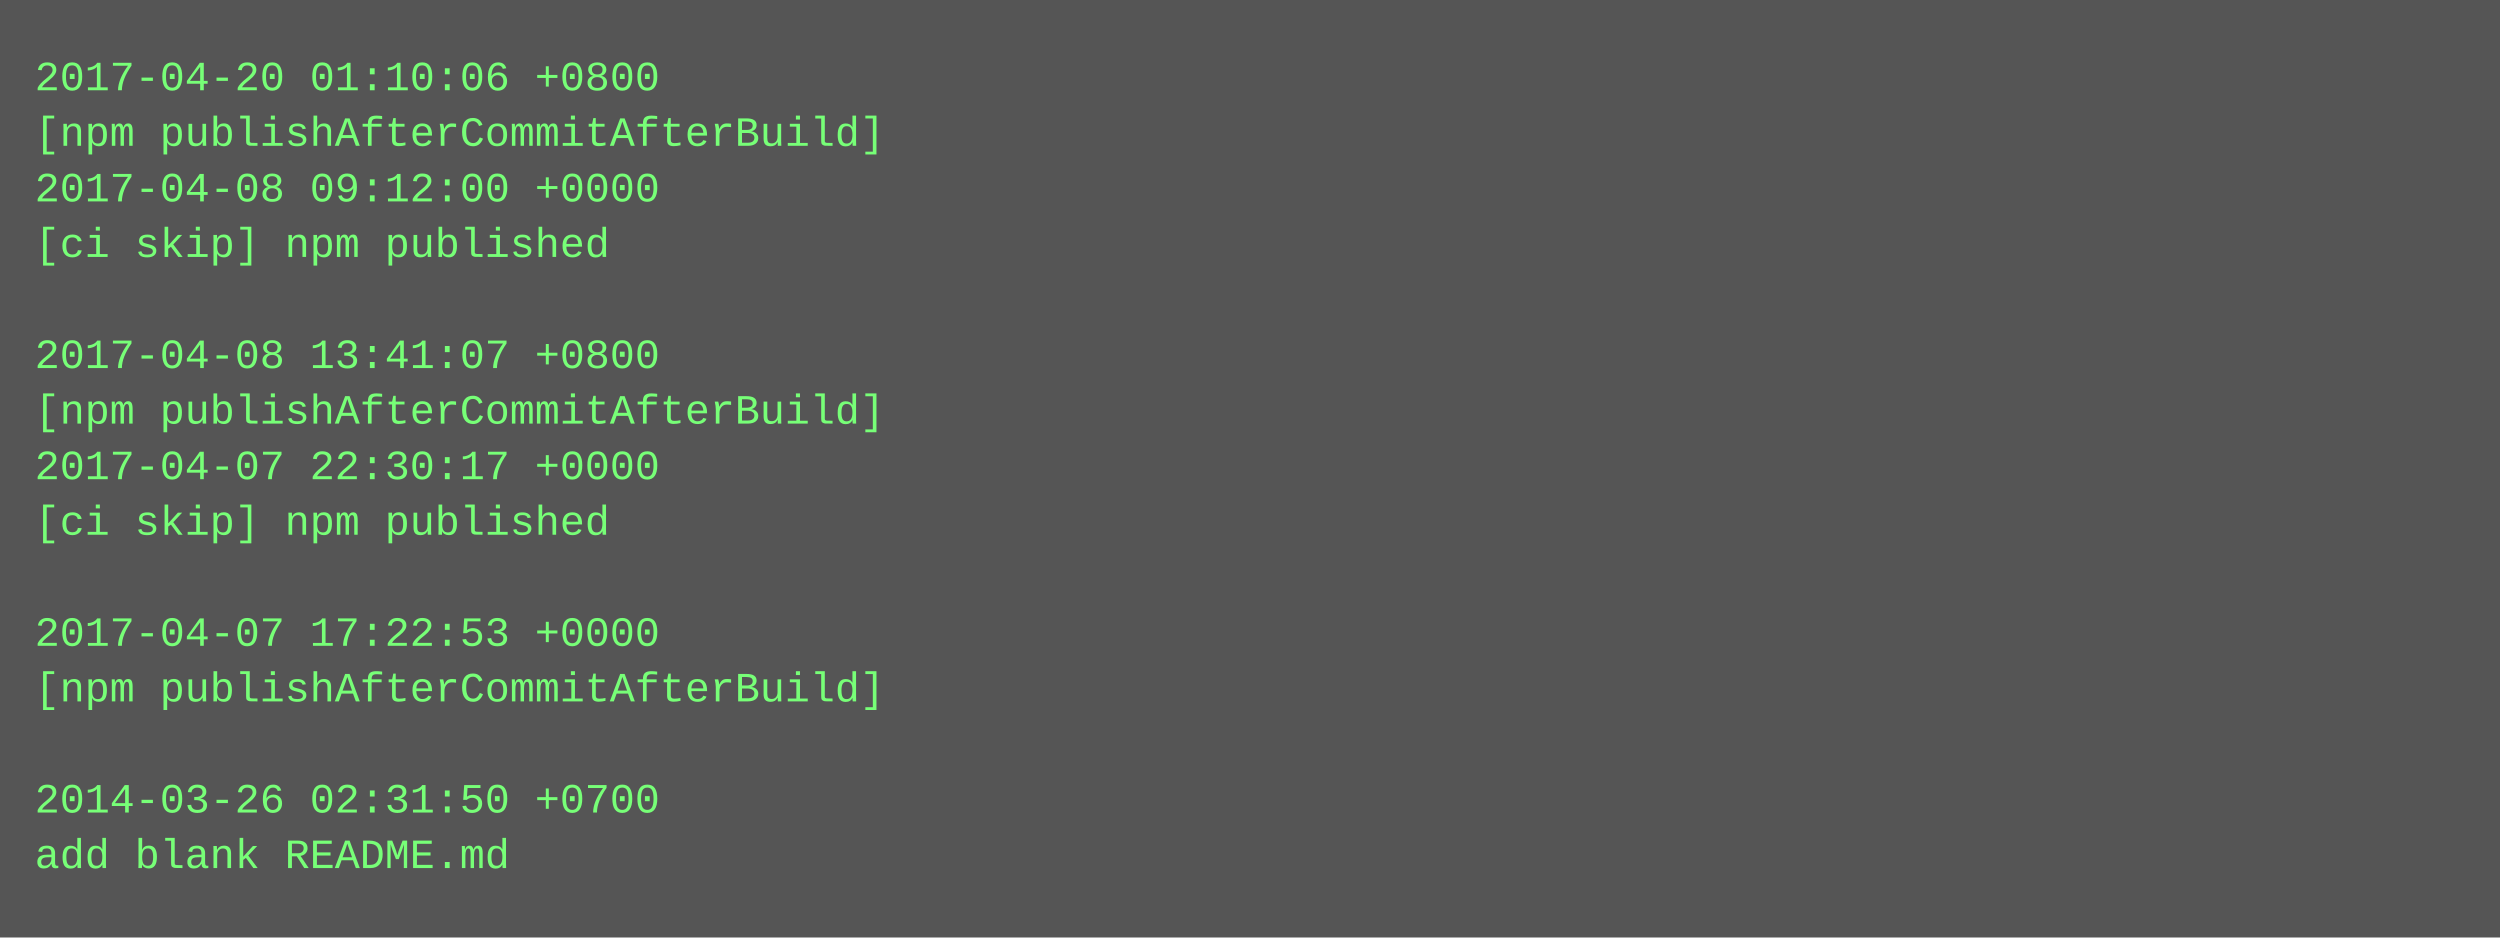
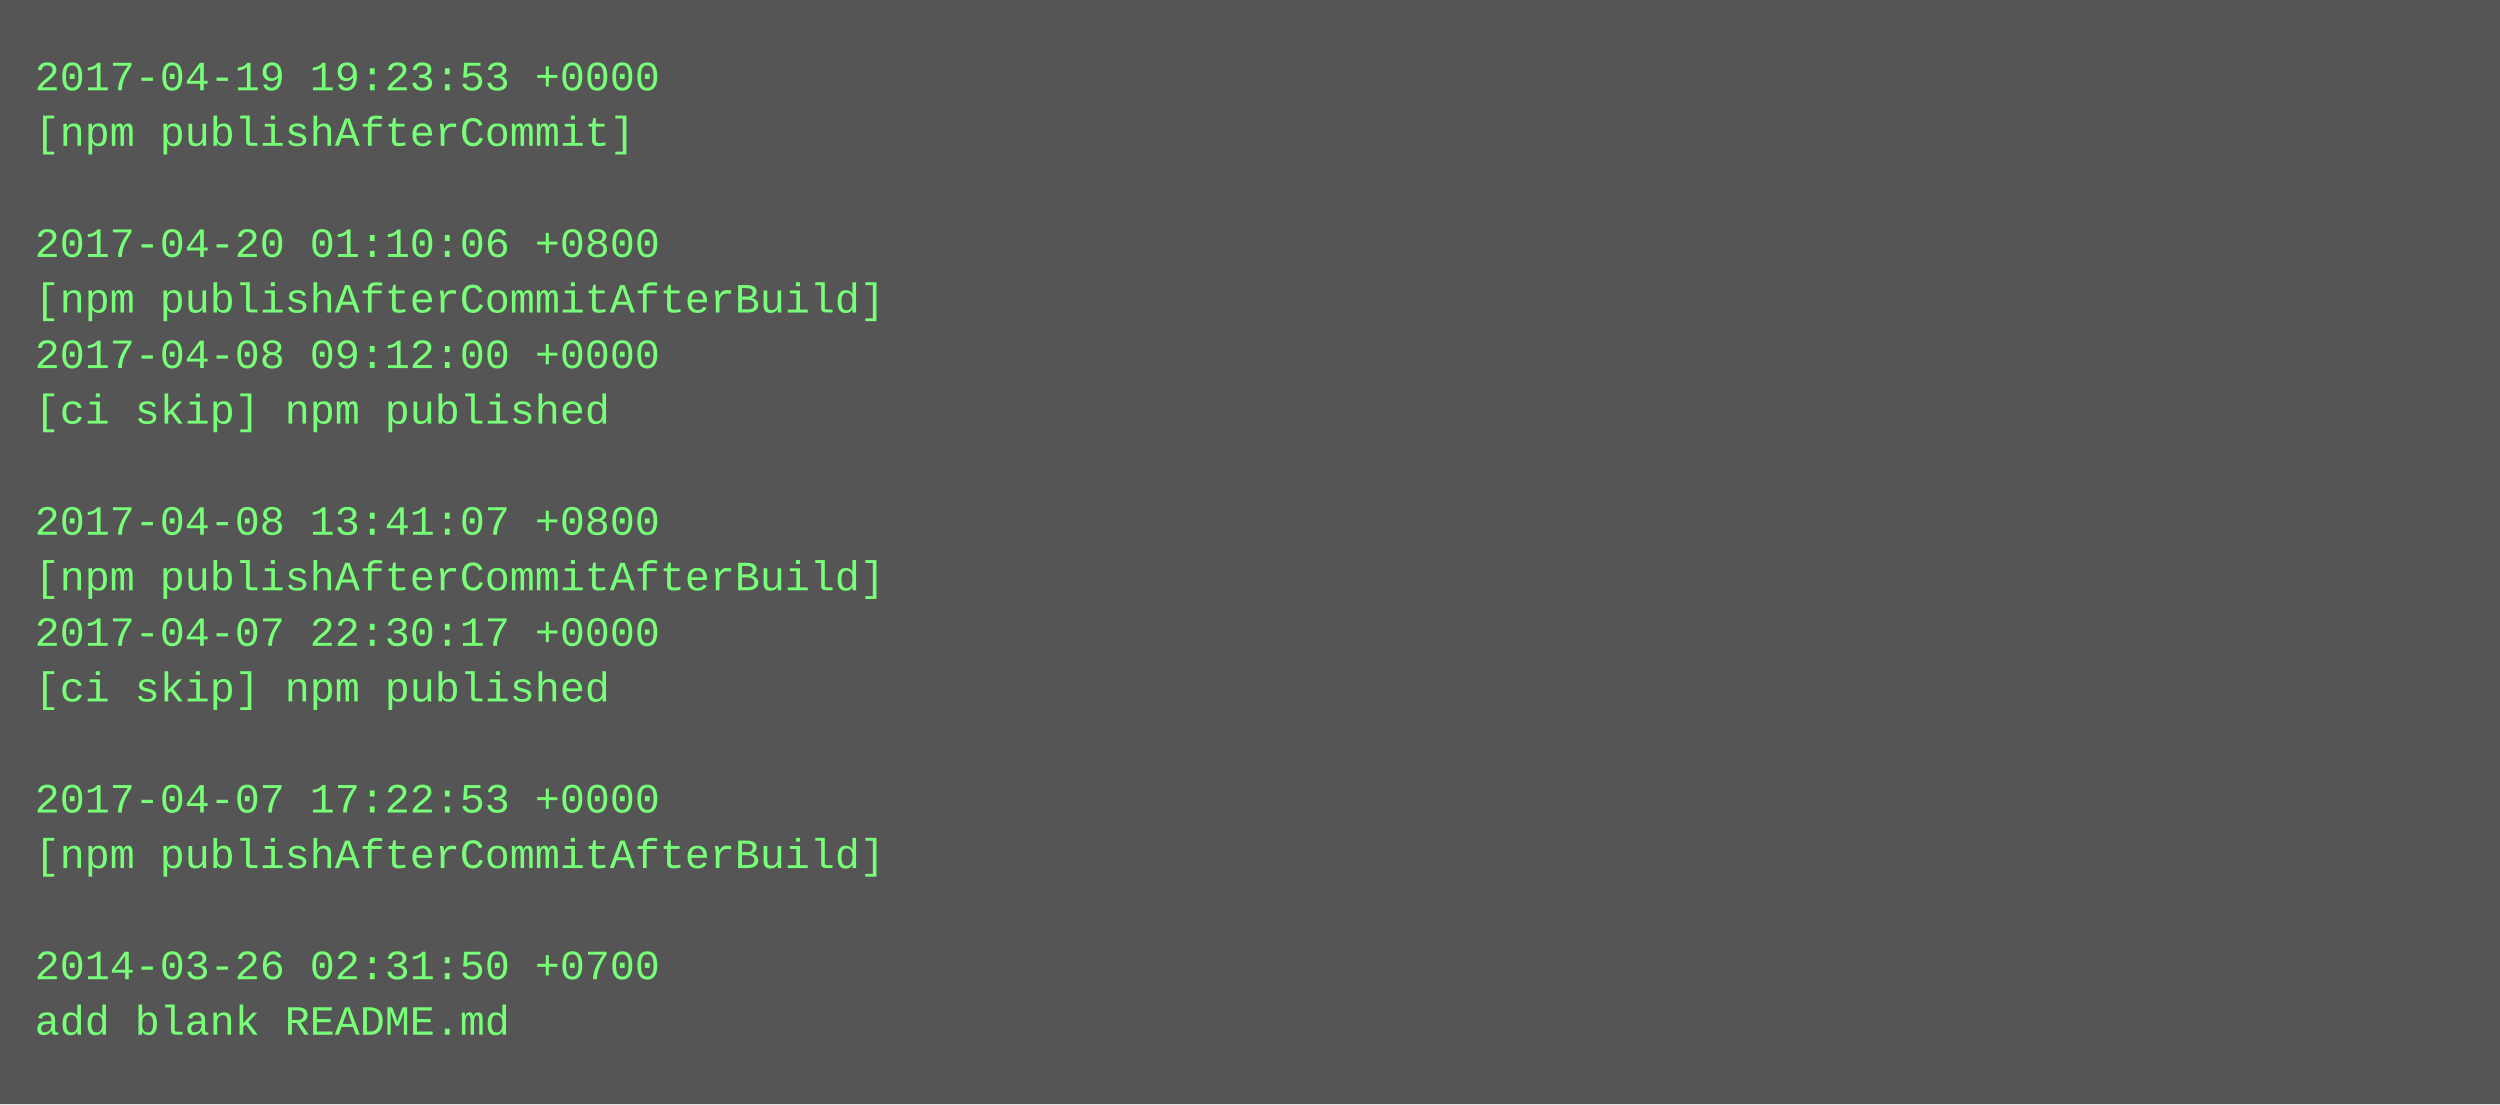
- <svg xmlns="http://www.w3.org/2000/svg" height="270" width="720">
-   <rect height="270" fill="#555" width="720" />
+ <svg xmlns="http://www.w3.org/2000/svg" height="318" width="720">
+   <rect height="318" fill="#555" width="720" />
  <text fill="#7f7" font-family="Courier New" font-size="12" xml:space="preserve">
-     <tspan x="10" y="26">2017-04-20 01:10:06 +0800</tspan>
-     <tspan x="10" y="42">[npm publishAfterCommitAfterBuild]</tspan>
-     <tspan x="10" y="58">2017-04-08 09:12:00 +0000</tspan>
-     <tspan x="10" y="74">[ci skip] npm published</tspan>
-     <tspan x="10" y="90" />
-     <tspan x="10" y="106">2017-04-08 13:41:07 +0800</tspan>
-     <tspan x="10" y="122">[npm publishAfterCommitAfterBuild]</tspan>
-     <tspan x="10" y="138">2017-04-07 22:30:17 +0000</tspan>
-     <tspan x="10" y="154">[ci skip] npm published</tspan>
-     <tspan x="10" y="170" />
-     <tspan x="10" y="186">2017-04-07 17:22:53 +0000</tspan>
-     <tspan x="10" y="202">[npm publishAfterCommitAfterBuild]</tspan>
+     <tspan x="10" y="26">2017-04-19 19:23:53 +0000</tspan>
+     <tspan x="10" y="42">[npm publishAfterCommit]</tspan>
+     <tspan x="10" y="58" />
+     <tspan x="10" y="74">2017-04-20 01:10:06 +0800</tspan>
+     <tspan x="10" y="90">[npm publishAfterCommitAfterBuild]</tspan>
+     <tspan x="10" y="106">2017-04-08 09:12:00 +0000</tspan>
+     <tspan x="10" y="122">[ci skip] npm published</tspan>
+     <tspan x="10" y="138" />
+     <tspan x="10" y="154">2017-04-08 13:41:07 +0800</tspan>
+     <tspan x="10" y="170">[npm publishAfterCommitAfterBuild]</tspan>
+     <tspan x="10" y="186">2017-04-07 22:30:17 +0000</tspan>
+     <tspan x="10" y="202">[ci skip] npm published</tspan>
    <tspan x="10" y="218" />
-     <tspan x="10" y="234">2014-03-26 02:31:50 +0700</tspan>
-     <tspan x="10" y="250">add blank README.md</tspan>
+     <tspan x="10" y="234">2017-04-07 17:22:53 +0000</tspan>
+     <tspan x="10" y="250">[npm publishAfterCommitAfterBuild]</tspan>
+     <tspan x="10" y="266" />
+     <tspan x="10" y="282">2014-03-26 02:31:50 +0700</tspan>
+     <tspan x="10" y="298">add blank README.md</tspan>
  </text>
</svg>
